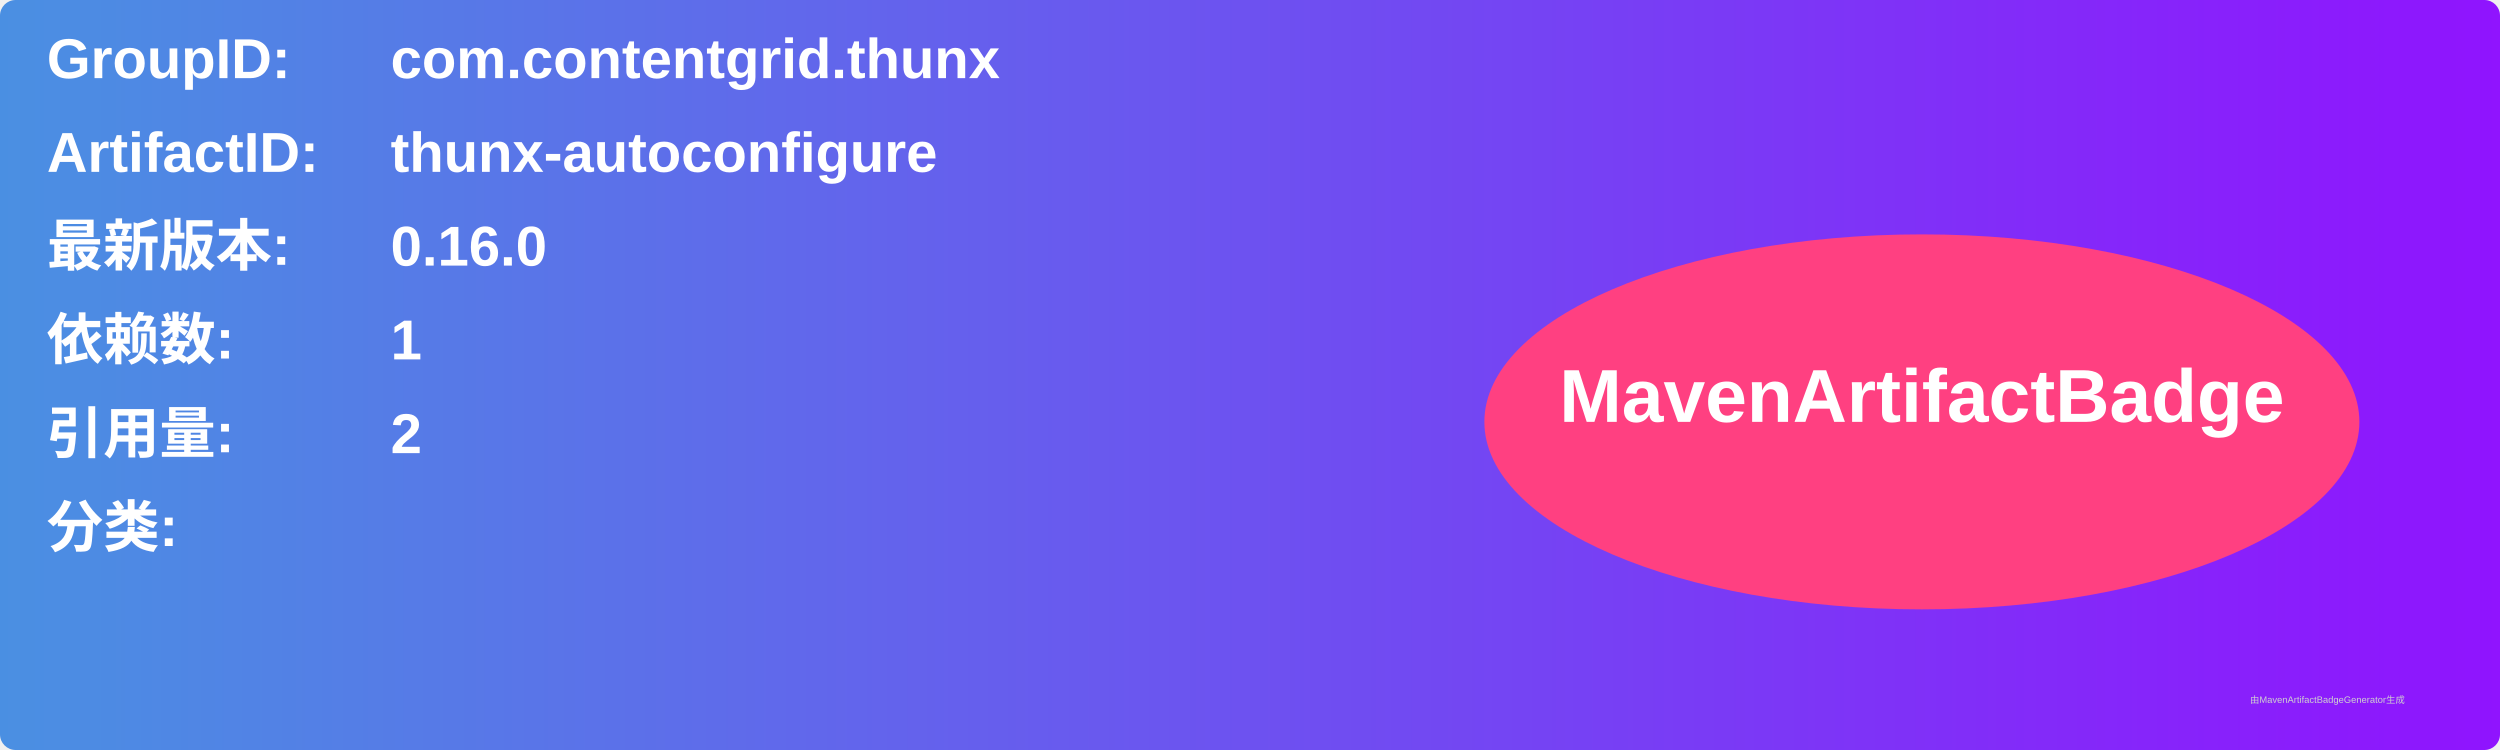
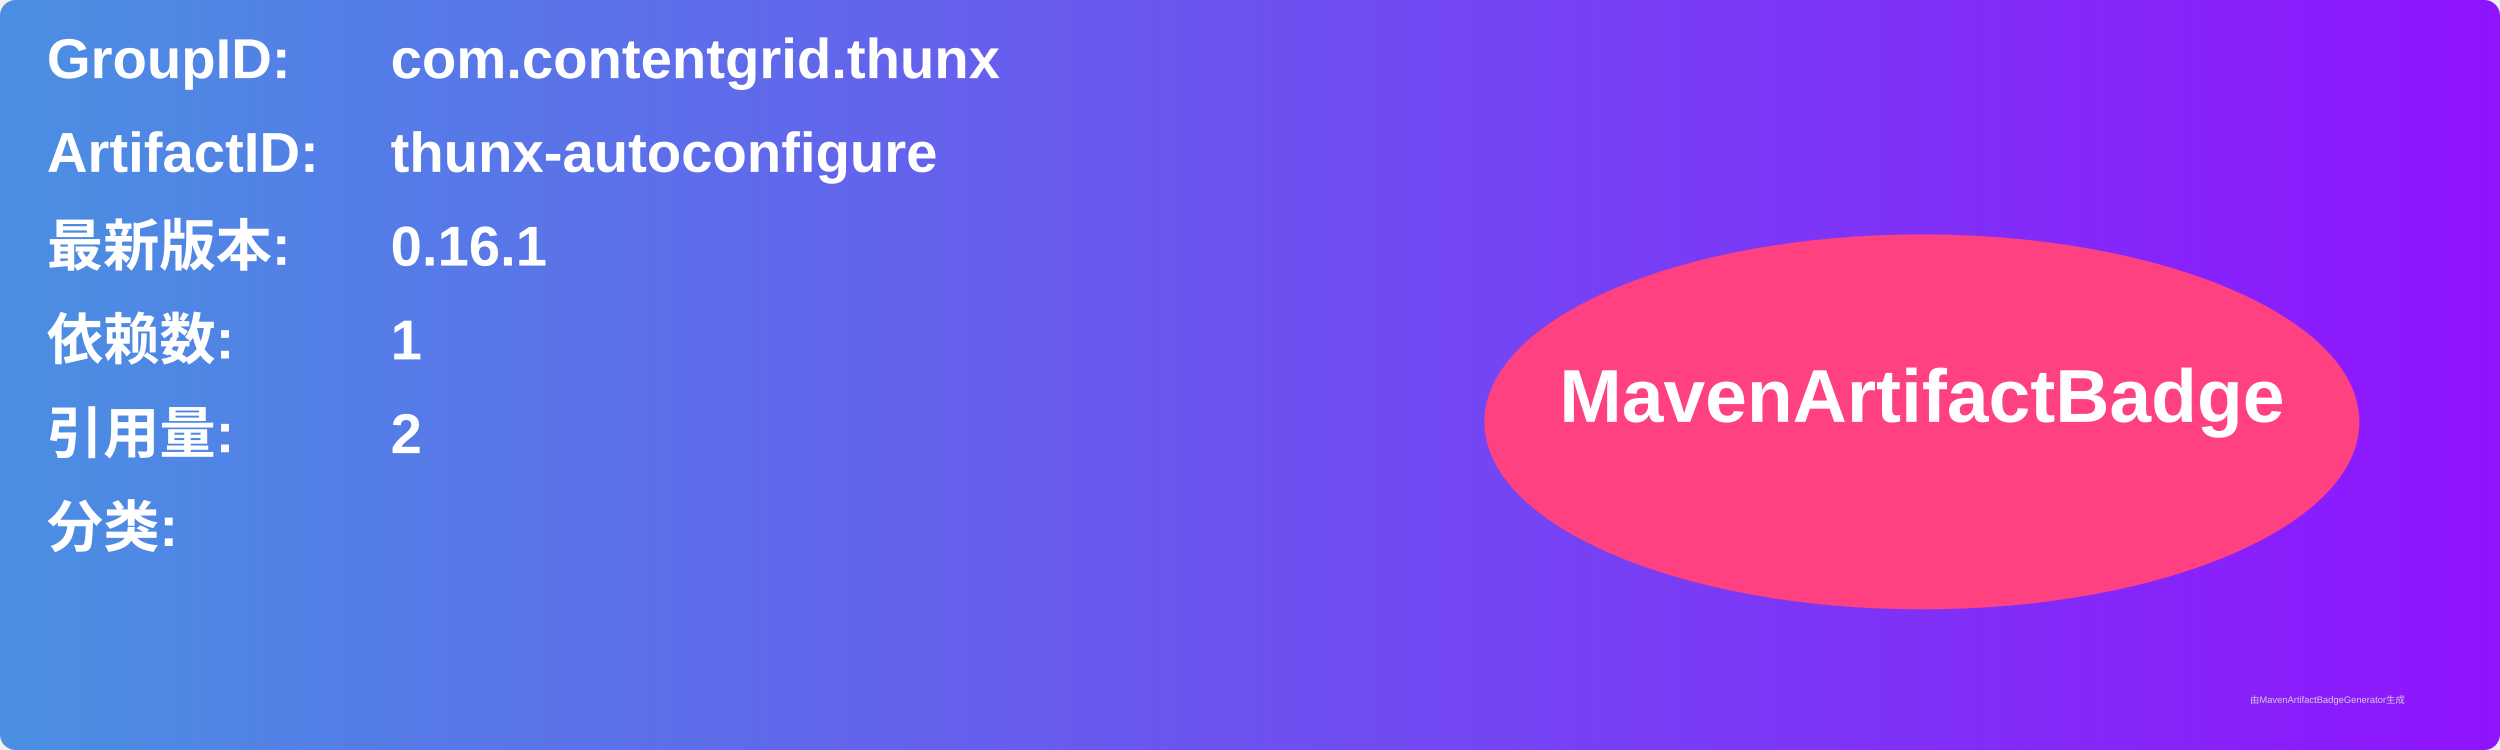
<svg xmlns="http://www.w3.org/2000/svg" width="800" height="240" viewBox="0 0 800 240">
  <linearGradient id="grad" x1="0%" y1="0%" x2="100%" y2="0%">
    <stop offset="0%" stop-color="#4a90e2" />
    <stop offset="100%" stop-color="#9013fe" />
  </linearGradient>
  <rect width="100%" height="100%" rx="5" ry="5" fill="url(#grad)" />
  <g transform="translate(15, 15)">
    <text x="0" y="10" font-family="Arial" font-size="18" fill="white" font-weight="bold" width="260">GroupID:</text>
    <text x="110" y="10" font-family="Arial" font-size="18" fill="white" font-weight="bold" width="460">com.contentgrid.thunx</text>
    <text x="0" y="40" font-family="Arial" font-size="18" fill="white" font-weight="bold" width="260">ArtifactID:</text>
    <text x="110" y="40" font-family="Arial" font-size="18" fill="white" font-weight="bold" width="460">thunx-autoconfigure</text>
    <text x="0" y="70" font-family="Arial" font-size="18" fill="white" font-weight="bold">最新版本:</text>
    <text x="110" y="70" font-family="Arial" font-size="18" fill="white" font-weight="bold">
-       <tspan font-weight="bold">0.16.0</tspan>
+       <tspan font-weight="bold">0.16.1</tspan>
    </text>
    <text x="0" y="100" font-family="Arial" font-size="18" fill="white" font-weight="bold">依赖数: </text>
    <text x="110" y="100" font-family="Arial" font-size="18" fill="white">
      <tspan font-weight="bold">1</tspan>
    </text>
    <text x="0" y="130" font-family="Arial" font-size="18" fill="white" font-weight="bold">引用量: </text>
    <text x="110" y="130" font-family="Arial" font-size="18" fill="white">
      <tspan font-weight="bold">2</tspan>
    </text>
    <text x="0" y="160" font-family="Arial" font-size="18" fill="white" font-weight="bold">分类:</text>
    <text x="10" y="190" font-family="Arial" font-size="10" fill="white">
      <tspan font-weight="bold" />
    </text>
    <ellipse cx="600" cy="120" rx="140" ry="60" fill="#ff4081" />
    <text x="600" y="120" text-anchor="middle" font-family="Arial" font-size="24" fill="white" font-weight="bold">MavenArtifactBadge</text>
  </g>
  <text x="720" y="225" font-family="Arial" font-size="3" fill="#d0d0d0">由MavenArtifactBadgeGenerator生成</text>
</svg>
